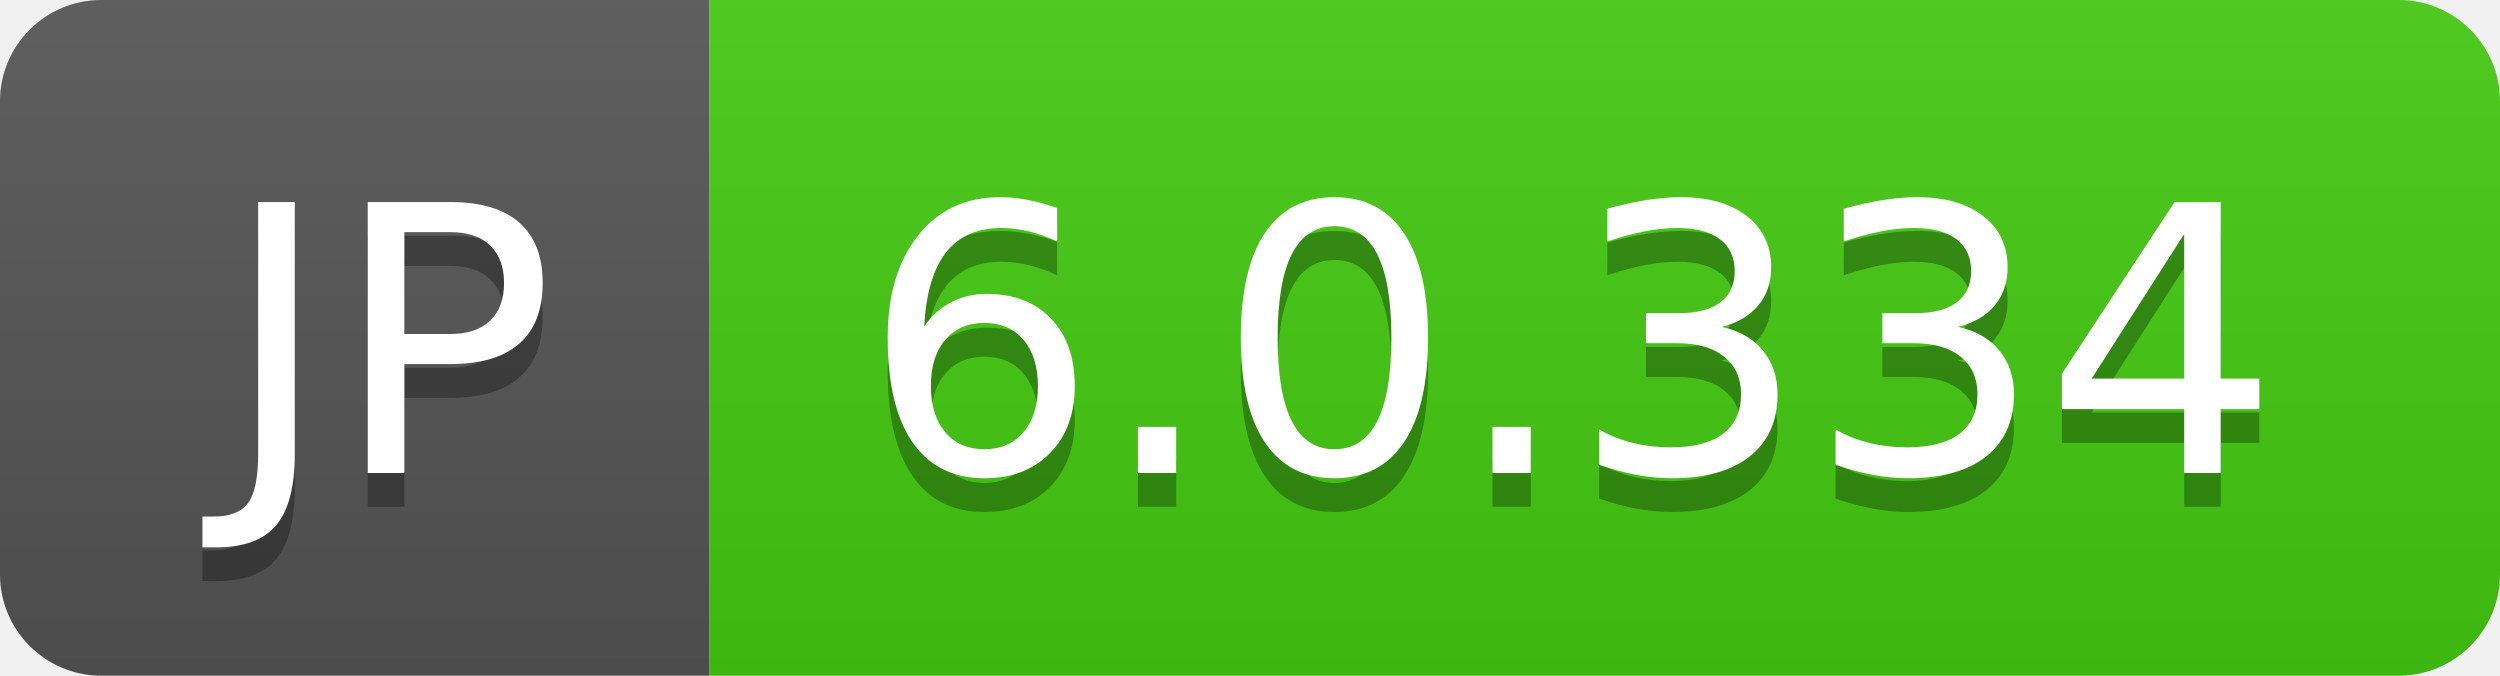
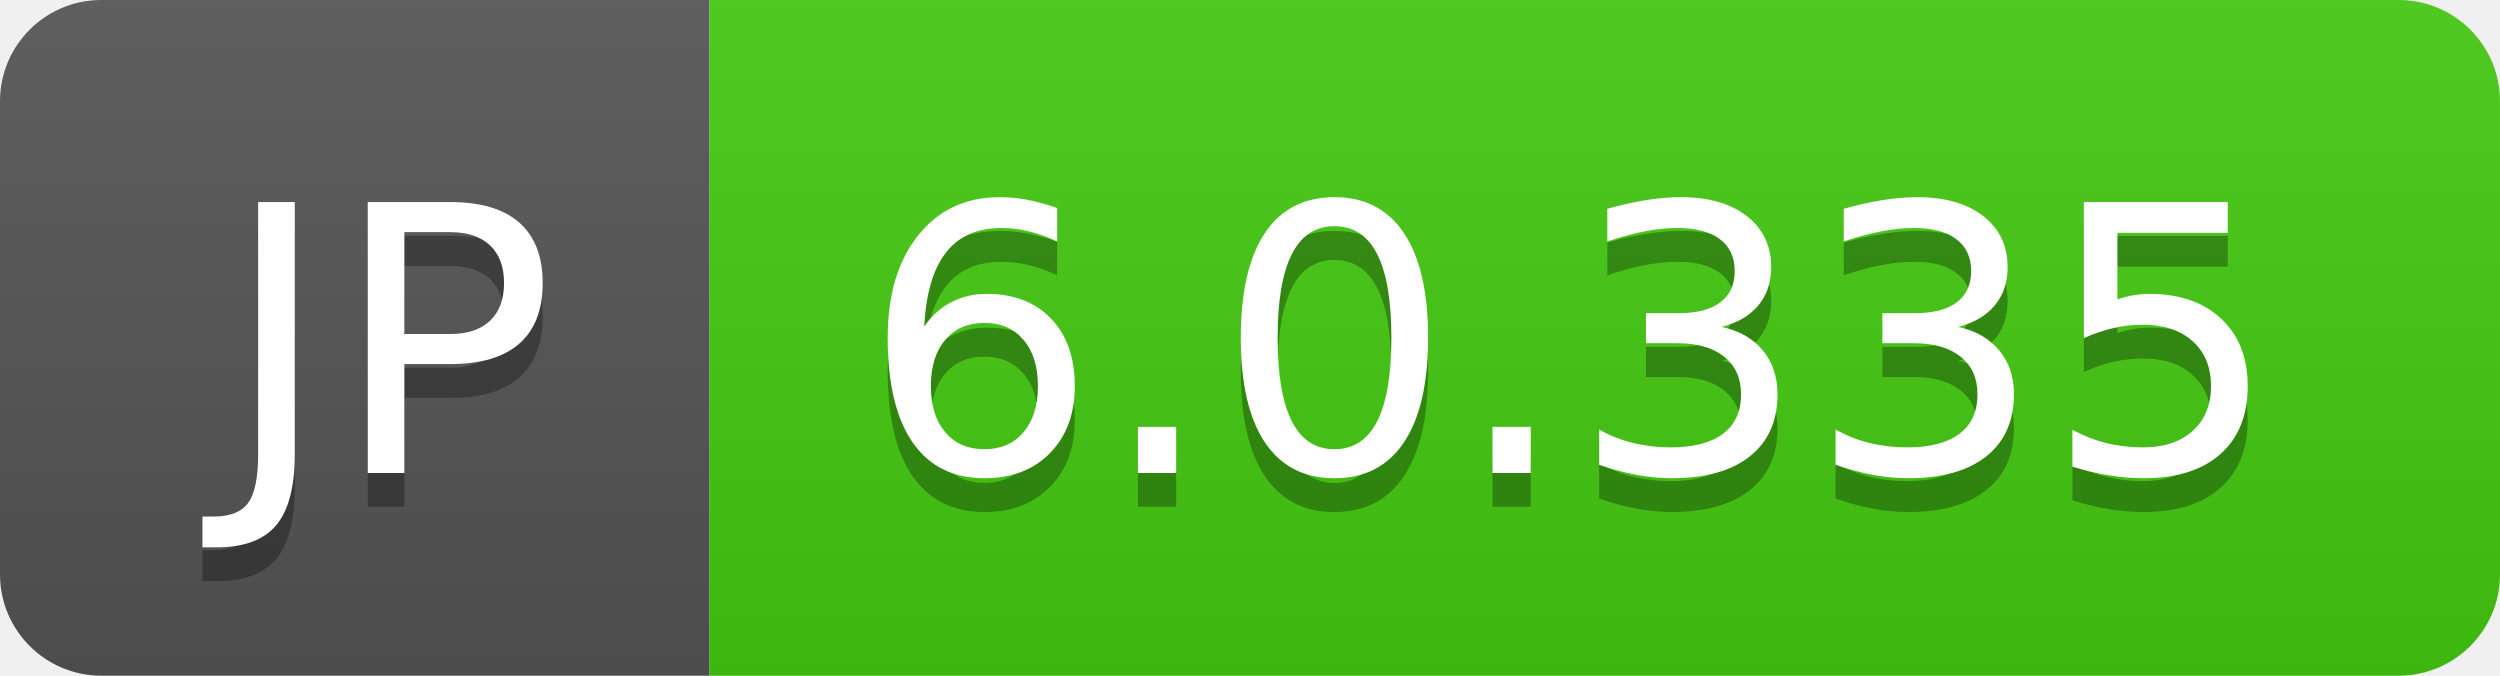
- <svg xmlns="http://www.w3.org/2000/svg" width="74" height="20" role="img" aria-label="JP: 6.0.334">
+ <svg xmlns="http://www.w3.org/2000/svg" width="74" height="20" role="img" aria-label="JP: 6.0.335">
  <linearGradient id="s" x2="0" y2="100%">
    <stop offset="0" stop-color="#bbb" stop-opacity=".1" />
    <stop offset="1" stop-opacity=".1" />
  </linearGradient>
  <clipPath id="r">
    <rect width="74" height="20" rx="3" fill="#fff" />
  </clipPath>
  <g clip-path="url(#r)">
    <rect width="21" height="20" fill="#555" />
    <rect x="21" width="53" height="20" fill="#4c1" />
    <rect width="74" height="20" fill="url(#s)" />
  </g>
  <g fill="#fff" text-anchor="middle" font-family="Verdana,Geneva,DejaVu Sans,sans-serif" text-rendering="geometricPrecision" font-size="110">
    <text aria-hidden="true" x="115" y="150" fill="#010101" fill-opacity=".3" transform="scale(.1)" textLength="110">JP</text>
    <text x="115" y="140" transform="scale(.1)" fill="#fff" textLength="110">JP</text>
-     <text aria-hidden="true" x="465" y="150" fill="#010101" fill-opacity=".3" transform="scale(.1)" textLength="430">6.0.334</text>
-     <text x="465" y="140" transform="scale(.1)" fill="#fff" textLength="430">6.0.334</text>
+     <text aria-hidden="true" x="465" y="150" fill="#010101" fill-opacity=".3" transform="scale(.1)" textLength="430">6.0.335</text>
+     <text x="465" y="140" transform="scale(.1)" fill="#fff" textLength="430">6.0.335</text>
  </g>
</svg>
